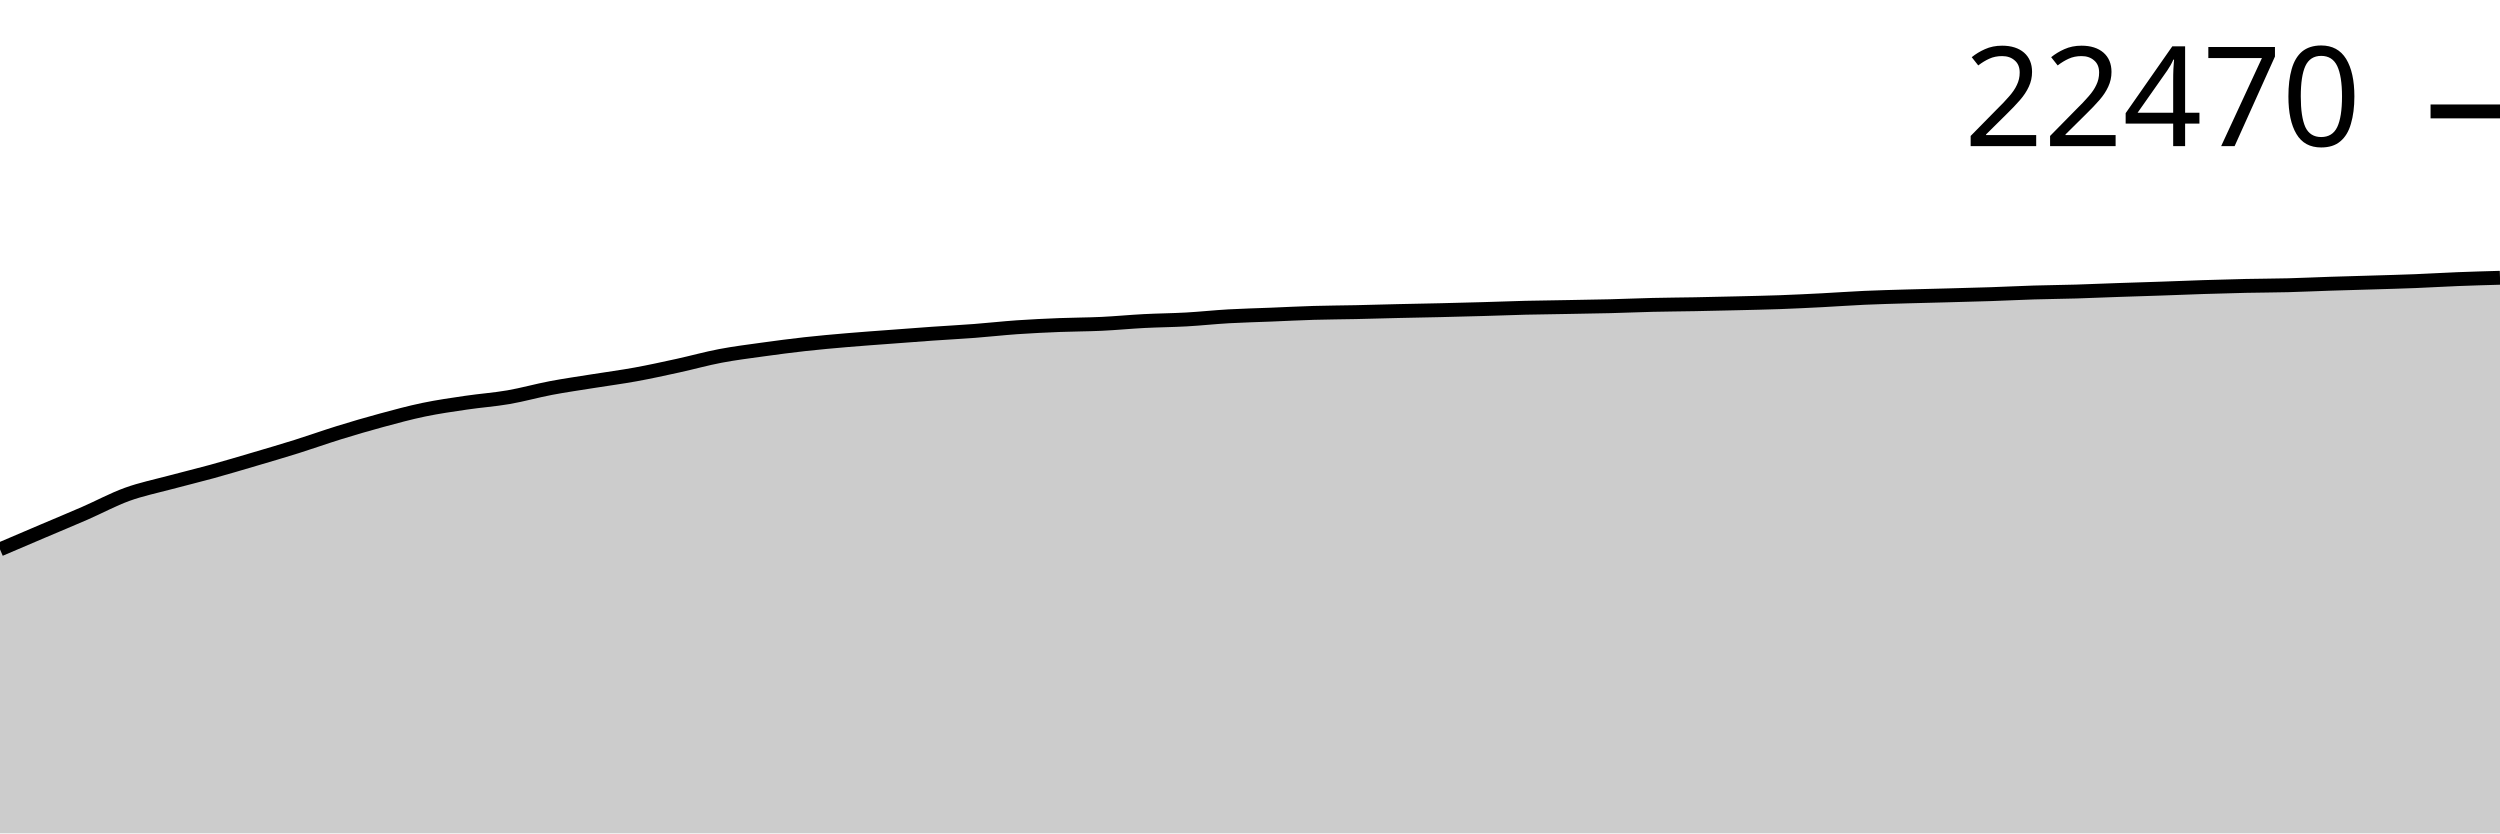
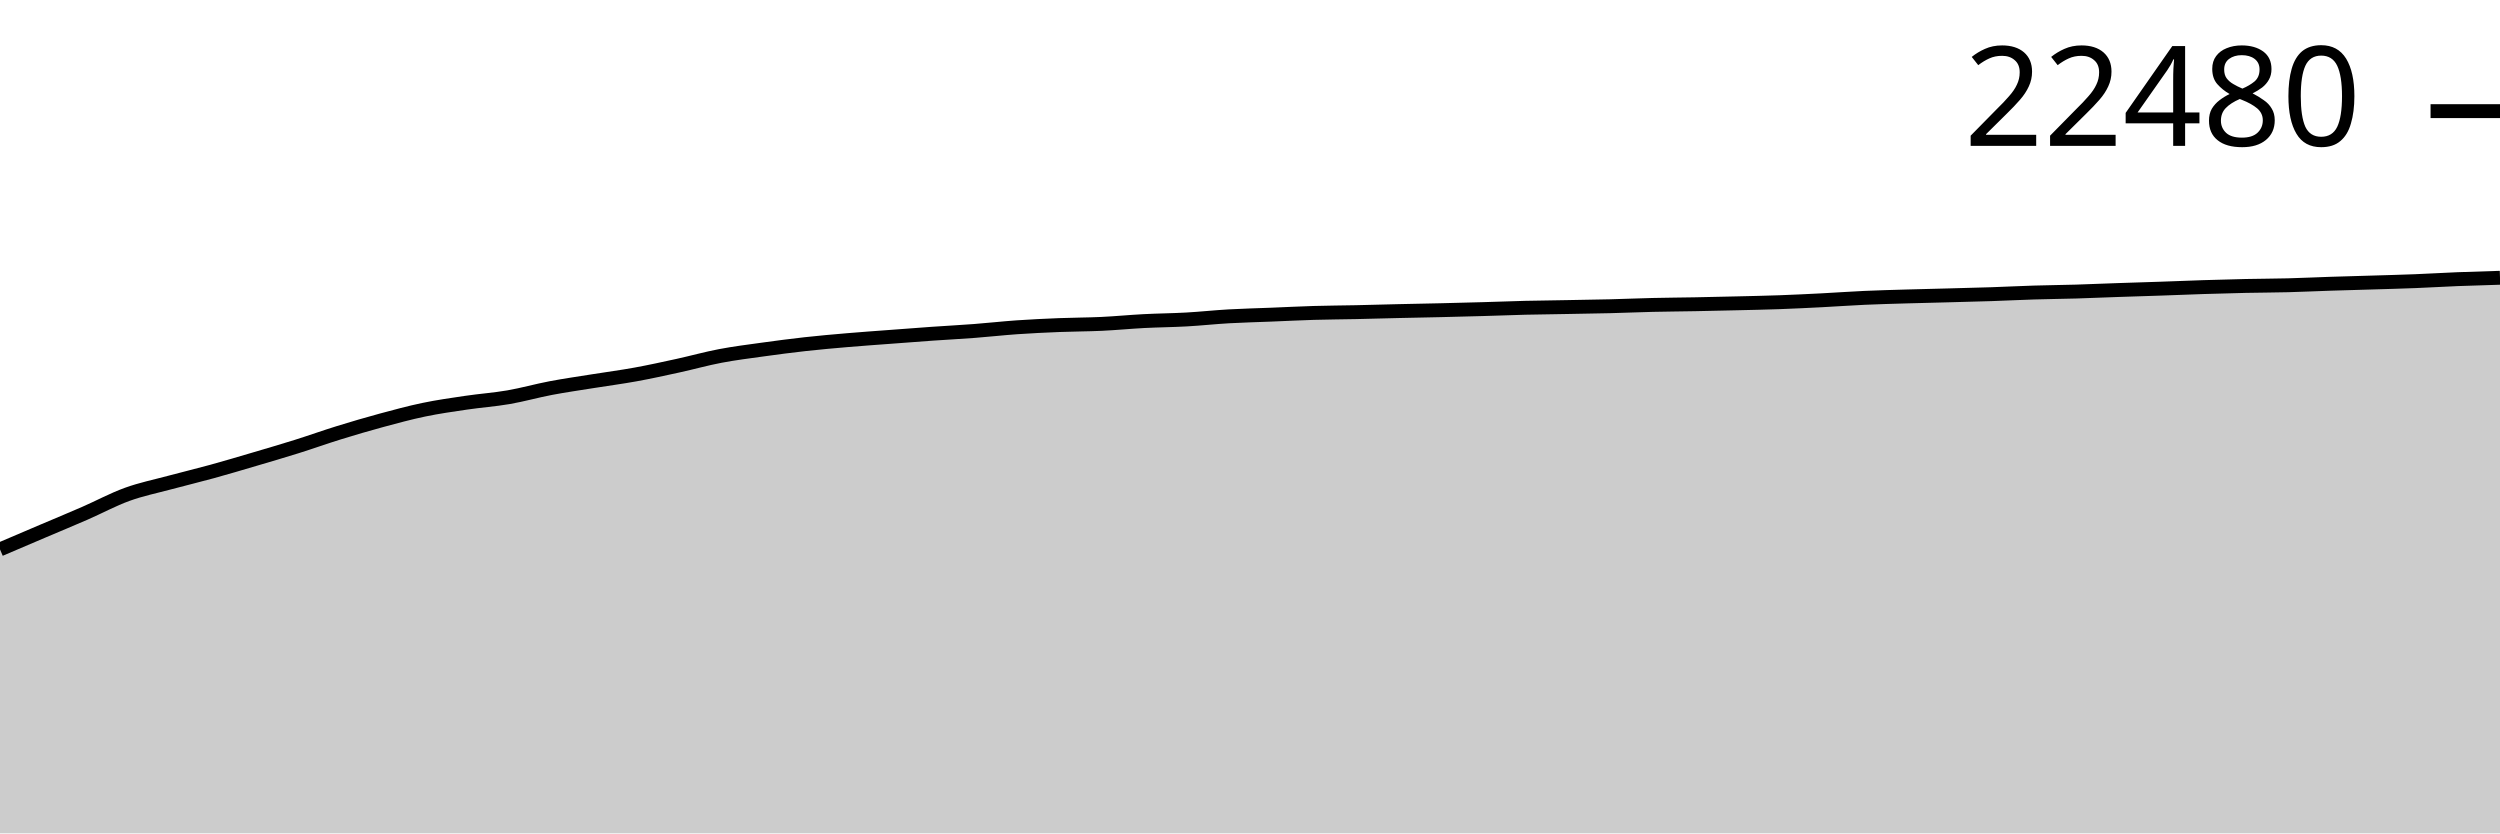
<svg xmlns="http://www.w3.org/2000/svg" viewBox="0 0 180 60">
  <g transform="translate(0,20)">
-     <path class="area" fill="rgba(0, 0, 0, 0.2)" d="M0,19.556C1.017,19.121,2.034,18.686,3.051,18.254C4.068,17.821,5.085,17.401,6.102,16.958C7.119,16.515,8.136,15.962,9.153,15.593C10.169,15.225,11.186,15.02,12.203,14.747C13.22,14.473,14.237,14.231,15.254,13.951C16.271,13.671,17.288,13.367,18.305,13.067C19.322,12.767,20.339,12.471,21.356,12.151C22.373,11.832,23.39,11.467,24.407,11.152C25.424,10.837,26.441,10.539,27.458,10.264C28.475,9.988,29.492,9.712,30.508,9.5C31.525,9.289,32.542,9.144,33.559,8.994C34.576,8.843,35.593,8.774,36.61,8.598C37.627,8.422,38.644,8.132,39.661,7.939C40.678,7.746,41.695,7.603,42.712,7.439C43.729,7.276,44.746,7.144,45.763,6.958C46.78,6.773,47.797,6.549,48.814,6.327C49.831,6.105,50.847,5.819,51.864,5.626C52.881,5.432,53.898,5.307,54.915,5.165C55.932,5.024,56.949,4.89,57.966,4.777C58.983,4.664,60,4.575,61.017,4.488C62.034,4.4,63.051,4.331,64.068,4.254C65.085,4.177,66.102,4.099,67.119,4.027C68.136,3.956,69.153,3.904,70.169,3.826C71.186,3.749,72.203,3.633,73.22,3.562C74.237,3.492,75.254,3.444,76.271,3.403C77.288,3.362,78.305,3.365,79.322,3.317C80.339,3.269,81.356,3.169,82.373,3.116C83.39,3.063,84.407,3.057,85.424,3C86.441,2.943,87.458,2.831,88.475,2.774C89.492,2.716,90.508,2.694,91.525,2.653C92.542,2.612,93.559,2.558,94.576,2.528C95.593,2.498,96.61,2.495,97.627,2.473C98.644,2.451,99.661,2.42,100.678,2.396C101.695,2.373,102.712,2.356,103.729,2.332C104.746,2.308,105.763,2.282,106.78,2.253C107.797,2.224,108.814,2.183,109.831,2.158C110.847,2.134,111.864,2.124,112.881,2.105C113.898,2.087,114.915,2.073,115.932,2.047C116.949,2.022,117.966,1.976,118.983,1.952C120,1.928,121.017,1.923,122.034,1.904C123.051,1.884,124.068,1.861,125.085,1.837C126.102,1.812,127.119,1.792,128.136,1.756C129.153,1.719,130.169,1.669,131.186,1.617C132.203,1.565,133.22,1.489,134.237,1.443C135.254,1.398,136.271,1.372,137.288,1.342C138.305,1.312,139.322,1.29,140.339,1.263C141.356,1.236,142.373,1.211,143.39,1.177C144.407,1.143,145.424,1.091,146.441,1.059C147.458,1.028,148.475,1.02,149.492,0.99C150.508,0.96,151.525,0.914,152.542,0.879C153.559,0.844,154.576,0.815,155.593,0.78C156.61,0.744,157.627,0.701,158.644,0.669C159.661,0.636,160.678,0.607,161.695,0.585C162.712,0.563,163.729,0.563,164.746,0.537C165.763,0.51,166.78,0.461,167.797,0.428C168.814,0.395,169.831,0.369,170.847,0.338C171.864,0.307,172.881,0.281,173.898,0.241C174.915,0.2,175.932,0.137,176.949,0.097C177.966,0.057,178.983,0.029,180,0L180,40C178.983,40,177.966,40,176.949,40C175.932,40,174.915,40,173.898,40C172.881,40,171.864,40,170.847,40C169.831,40,168.814,40,167.797,40C166.78,40,165.763,40,164.746,40C163.729,40,162.712,40,161.695,40C160.678,40,159.661,40,158.644,40C157.627,40,156.61,40,155.593,40C154.576,40,153.559,40,152.542,40C151.525,40,150.508,40,149.492,40C148.475,40,147.458,40,146.441,40C145.424,40,144.407,40,143.39,40C142.373,40,141.356,40,140.339,40C139.322,40,138.305,40,137.288,40C136.271,40,135.254,40,134.237,40C133.22,40,132.203,40,131.186,40C130.169,40,129.153,40,128.136,40C127.119,40,126.102,40,125.085,40C124.068,40,123.051,40,122.034,40C121.017,40,120,40,118.983,40C117.966,40,116.949,40,115.932,40C114.915,40,113.898,40,112.881,40C111.864,40,110.847,40,109.831,40C108.814,40,107.797,40,106.78,40C105.763,40,104.746,40,103.729,40C102.712,40,101.695,40,100.678,40C99.661,40,98.644,40,97.627,40C96.61,40,95.593,40,94.576,40C93.559,40,92.542,40,91.525,40C90.508,40,89.492,40,88.475,40C87.458,40,86.441,40,85.424,40C84.407,40,83.39,40,82.373,40C81.356,40,80.339,40,79.322,40C78.305,40,77.288,40,76.271,40C75.254,40,74.237,40,73.22,40C72.203,40,71.186,40,70.169,40C69.153,40,68.136,40,67.119,40C66.102,40,65.085,40,64.068,40C63.051,40,62.034,40,61.017,40C60,40,58.983,40,57.966,40C56.949,40,55.932,40,54.915,40C53.898,40,52.881,40,51.864,40C50.847,40,49.831,40,48.814,40C47.797,40,46.78,40,45.763,40C44.746,40,43.729,40,42.712,40C41.695,40,40.678,40,39.661,40C38.644,40,37.627,40,36.61,40C35.593,40,34.576,40,33.559,40C32.542,40,31.525,40,30.508,40C29.492,40,28.475,40,27.458,40C26.441,40,25.424,40,24.407,40C23.39,40,22.373,40,21.356,40C20.339,40,19.322,40,18.305,40C17.288,40,16.271,40,15.254,40C14.237,40,13.22,40,12.203,40C11.186,40,10.169,40,9.153,40C8.136,40,7.119,40,6.102,40C5.085,40,4.068,40,3.051,40C2.034,40,1.017,40,0,40Z" />
-     <path class="line" stroke="black" fill="none" d="M0,19.556C1.017,19.121,2.034,18.686,3.051,18.254C4.068,17.821,5.085,17.401,6.102,16.958C7.119,16.515,8.136,15.962,9.153,15.593C10.169,15.225,11.186,15.02,12.203,14.747C13.22,14.473,14.237,14.231,15.254,13.951C16.271,13.671,17.288,13.367,18.305,13.067C19.322,12.767,20.339,12.471,21.356,12.151C22.373,11.832,23.39,11.467,24.407,11.152C25.424,10.837,26.441,10.539,27.458,10.264C28.475,9.988,29.492,9.712,30.508,9.5C31.525,9.289,32.542,9.144,33.559,8.994C34.576,8.843,35.593,8.774,36.61,8.598C37.627,8.422,38.644,8.132,39.661,7.939C40.678,7.746,41.695,7.603,42.712,7.439C43.729,7.276,44.746,7.144,45.763,6.958C46.78,6.773,47.797,6.549,48.814,6.327C49.831,6.105,50.847,5.819,51.864,5.626C52.881,5.432,53.898,5.307,54.915,5.165C55.932,5.024,56.949,4.89,57.966,4.777C58.983,4.664,60,4.575,61.017,4.488C62.034,4.4,63.051,4.331,64.068,4.254C65.085,4.177,66.102,4.099,67.119,4.027C68.136,3.956,69.153,3.904,70.169,3.826C71.186,3.749,72.203,3.633,73.22,3.562C74.237,3.492,75.254,3.444,76.271,3.403C77.288,3.362,78.305,3.365,79.322,3.317C80.339,3.269,81.356,3.169,82.373,3.116C83.39,3.063,84.407,3.057,85.424,3C86.441,2.943,87.458,2.831,88.475,2.774C89.492,2.716,90.508,2.694,91.525,2.653C92.542,2.612,93.559,2.558,94.576,2.528C95.593,2.498,96.61,2.495,97.627,2.473C98.644,2.451,99.661,2.42,100.678,2.396C101.695,2.373,102.712,2.356,103.729,2.332C104.746,2.308,105.763,2.282,106.78,2.253C107.797,2.224,108.814,2.183,109.831,2.158C110.847,2.134,111.864,2.124,112.881,2.105C113.898,2.087,114.915,2.073,115.932,2.047C116.949,2.022,117.966,1.976,118.983,1.952C120,1.928,121.017,1.923,122.034,1.904C123.051,1.884,124.068,1.861,125.085,1.837C126.102,1.812,127.119,1.792,128.136,1.756C129.153,1.719,130.169,1.669,131.186,1.617C132.203,1.565,133.22,1.489,134.237,1.443C135.254,1.398,136.271,1.372,137.288,1.342C138.305,1.312,139.322,1.29,140.339,1.263C141.356,1.236,142.373,1.211,143.39,1.177C144.407,1.143,145.424,1.091,146.441,1.059C147.458,1.028,148.475,1.02,149.492,0.99C150.508,0.96,151.525,0.914,152.542,0.879C153.559,0.844,154.576,0.815,155.593,0.78C156.61,0.744,157.627,0.701,158.644,0.669C159.661,0.636,160.678,0.607,161.695,0.585C162.712,0.563,163.729,0.563,164.746,0.537C165.763,0.51,166.78,0.461,167.797,0.428C168.814,0.395,169.831,0.369,170.847,0.338C171.864,0.307,172.881,0.281,173.898,0.241C174.915,0.2,175.932,0.137,176.949,0.097C177.966,0.057,178.983,0.029,180,0" />
-     <path class="axis-ceiling" stroke-width="1" stroke="black" fill="none" d="M175,-11.978L180,-11.978" />
-     <text class="axis-ceiling-label" font-family="sans-serif" text-anchor="end" font-size="10px" x="170" y="-9.478">22470</text>
+     <path class="area" fill="rgba(0, 0, 0, 0.2)" d="M0,19.557C1.017,19.122,2.034,18.688,3.051,18.255C4.068,17.822,5.085,17.403,6.102,16.959C7.119,16.516,8.136,15.963,9.153,15.595C10.169,15.226,11.186,15.022,12.203,14.748C13.22,14.474,14.237,14.232,15.254,13.952C16.271,13.673,17.288,13.369,18.305,13.069C19.322,12.769,20.339,12.472,21.356,12.153C22.373,11.834,23.39,11.468,24.407,11.154C25.424,10.839,26.441,10.541,27.458,10.265C28.475,9.99,29.492,9.714,30.508,9.502C31.525,9.29,32.542,9.146,33.559,8.996C34.576,8.845,35.593,8.776,36.61,8.6C37.627,8.424,38.644,8.134,39.661,7.941C40.678,7.748,41.695,7.605,42.712,7.441C43.729,7.278,44.746,7.145,45.763,6.96C46.78,6.775,47.797,6.551,48.814,6.329C49.831,6.107,50.847,5.821,51.864,5.628C52.881,5.434,53.898,5.309,54.915,5.167C55.932,5.026,56.949,4.892,57.966,4.779C58.983,4.666,60,4.577,61.017,4.49C62.034,4.403,63.051,4.333,64.068,4.256C65.085,4.179,66.102,4.101,67.119,4.029C68.136,3.958,69.153,3.906,70.169,3.828C71.186,3.751,72.203,3.635,73.22,3.564C74.237,3.494,75.254,3.446,76.271,3.405C77.288,3.364,78.305,3.367,79.322,3.319C80.339,3.271,81.356,3.171,82.373,3.118C83.39,3.065,84.407,3.059,85.424,3.002C86.441,2.945,87.458,2.834,88.475,2.776C89.492,2.718,90.508,2.696,91.525,2.655C92.542,2.615,93.559,2.561,94.576,2.531C95.593,2.5,96.61,2.497,97.627,2.475C98.644,2.453,99.661,2.422,100.678,2.399C101.695,2.375,102.712,2.358,103.729,2.334C104.746,2.31,105.763,2.284,106.78,2.255C107.797,2.226,108.814,2.185,109.831,2.16C110.847,2.136,111.864,2.126,112.881,2.107C113.898,2.089,114.915,2.075,115.932,2.049C116.949,2.024,117.966,1.978,118.983,1.955C120,1.931,121.017,1.925,122.034,1.906C123.051,1.887,124.068,1.864,125.085,1.839C126.102,1.814,127.119,1.795,128.136,1.758C129.153,1.721,130.169,1.671,131.186,1.619C132.203,1.567,133.22,1.492,134.237,1.446C135.254,1.4,136.271,1.374,137.288,1.344C138.305,1.314,139.322,1.293,140.339,1.265C141.356,1.238,142.373,1.214,143.39,1.18C144.407,1.146,145.424,1.093,146.441,1.062C147.458,1.03,148.475,1.022,149.492,0.992C150.508,0.962,151.525,0.916,152.542,0.881C153.559,0.846,154.576,0.817,155.593,0.782C156.61,0.747,157.627,0.703,158.644,0.671C159.661,0.638,160.678,0.609,161.695,0.588C162.712,0.566,163.729,0.565,164.746,0.539C165.763,0.513,166.78,0.463,167.797,0.43C168.814,0.397,169.831,0.371,170.847,0.34C171.864,0.309,172.881,0.283,173.898,0.243C174.915,0.203,175.932,0.14,176.949,0.099C177.966,0.059,178.983,0.029,180,0L180,40C178.983,40,177.966,40,176.949,40C175.932,40,174.915,40,173.898,40C172.881,40,171.864,40,170.847,40C169.831,40,168.814,40,167.797,40C166.78,40,165.763,40,164.746,40C163.729,40,162.712,40,161.695,40C160.678,40,159.661,40,158.644,40C157.627,40,156.61,40,155.593,40C154.576,40,153.559,40,152.542,40C151.525,40,150.508,40,149.492,40C148.475,40,147.458,40,146.441,40C145.424,40,144.407,40,143.39,40C142.373,40,141.356,40,140.339,40C139.322,40,138.305,40,137.288,40C136.271,40,135.254,40,134.237,40C133.22,40,132.203,40,131.186,40C130.169,40,129.153,40,128.136,40C127.119,40,126.102,40,125.085,40C124.068,40,123.051,40,122.034,40C121.017,40,120,40,118.983,40C117.966,40,116.949,40,115.932,40C114.915,40,113.898,40,112.881,40C111.864,40,110.847,40,109.831,40C108.814,40,107.797,40,106.78,40C105.763,40,104.746,40,103.729,40C102.712,40,101.695,40,100.678,40C99.661,40,98.644,40,97.627,40C96.61,40,95.593,40,94.576,40C93.559,40,92.542,40,91.525,40C90.508,40,89.492,40,88.475,40C87.458,40,86.441,40,85.424,40C84.407,40,83.39,40,82.373,40C81.356,40,80.339,40,79.322,40C78.305,40,77.288,40,76.271,40C75.254,40,74.237,40,73.22,40C72.203,40,71.186,40,70.169,40C69.153,40,68.136,40,67.119,40C66.102,40,65.085,40,64.068,40C63.051,40,62.034,40,61.017,40C60,40,58.983,40,57.966,40C56.949,40,55.932,40,54.915,40C53.898,40,52.881,40,51.864,40C50.847,40,49.831,40,48.814,40C47.797,40,46.78,40,45.763,40C44.746,40,43.729,40,42.712,40C41.695,40,40.678,40,39.661,40C38.644,40,37.627,40,36.61,40C35.593,40,34.576,40,33.559,40C32.542,40,31.525,40,30.508,40C29.492,40,28.475,40,27.458,40C26.441,40,25.424,40,24.407,40C23.39,40,22.373,40,21.356,40C20.339,40,19.322,40,18.305,40C17.288,40,16.271,40,15.254,40C14.237,40,13.22,40,12.203,40C11.186,40,10.169,40,9.153,40C8.136,40,7.119,40,6.102,40C5.085,40,4.068,40,3.051,40C2.034,40,1.017,40,0,40Z" />
+     <path class="line" stroke="black" fill="none" d="M0,19.557C1.017,19.122,2.034,18.688,3.051,18.255C4.068,17.822,5.085,17.403,6.102,16.959C7.119,16.516,8.136,15.963,9.153,15.595C10.169,15.226,11.186,15.022,12.203,14.748C13.22,14.474,14.237,14.232,15.254,13.952C16.271,13.673,17.288,13.369,18.305,13.069C19.322,12.769,20.339,12.472,21.356,12.153C22.373,11.834,23.39,11.468,24.407,11.154C25.424,10.839,26.441,10.541,27.458,10.265C28.475,9.99,29.492,9.714,30.508,9.502C31.525,9.29,32.542,9.146,33.559,8.996C34.576,8.845,35.593,8.776,36.61,8.6C37.627,8.424,38.644,8.134,39.661,7.941C40.678,7.748,41.695,7.605,42.712,7.441C43.729,7.278,44.746,7.145,45.763,6.96C46.78,6.775,47.797,6.551,48.814,6.329C49.831,6.107,50.847,5.821,51.864,5.628C52.881,5.434,53.898,5.309,54.915,5.167C55.932,5.026,56.949,4.892,57.966,4.779C58.983,4.666,60,4.577,61.017,4.49C62.034,4.403,63.051,4.333,64.068,4.256C65.085,4.179,66.102,4.101,67.119,4.029C68.136,3.958,69.153,3.906,70.169,3.828C71.186,3.751,72.203,3.635,73.22,3.564C74.237,3.494,75.254,3.446,76.271,3.405C77.288,3.364,78.305,3.367,79.322,3.319C80.339,3.271,81.356,3.171,82.373,3.118C83.39,3.065,84.407,3.059,85.424,3.002C86.441,2.945,87.458,2.834,88.475,2.776C89.492,2.718,90.508,2.696,91.525,2.655C92.542,2.615,93.559,2.561,94.576,2.531C95.593,2.5,96.61,2.497,97.627,2.475C98.644,2.453,99.661,2.422,100.678,2.399C101.695,2.375,102.712,2.358,103.729,2.334C104.746,2.31,105.763,2.284,106.78,2.255C107.797,2.226,108.814,2.185,109.831,2.16C110.847,2.136,111.864,2.126,112.881,2.107C113.898,2.089,114.915,2.075,115.932,2.049C116.949,2.024,117.966,1.978,118.983,1.955C120,1.931,121.017,1.925,122.034,1.906C123.051,1.887,124.068,1.864,125.085,1.839C126.102,1.814,127.119,1.795,128.136,1.758C129.153,1.721,130.169,1.671,131.186,1.619C132.203,1.567,133.22,1.492,134.237,1.446C135.254,1.4,136.271,1.374,137.288,1.344C138.305,1.314,139.322,1.293,140.339,1.265C141.356,1.238,142.373,1.214,143.39,1.18C144.407,1.146,145.424,1.093,146.441,1.062C147.458,1.03,148.475,1.022,149.492,0.992C150.508,0.962,151.525,0.916,152.542,0.881C153.559,0.846,154.576,0.817,155.593,0.782C156.61,0.747,157.627,0.703,158.644,0.671C159.661,0.638,160.678,0.609,161.695,0.588C162.712,0.566,163.729,0.565,164.746,0.539C165.763,0.513,166.78,0.463,167.797,0.43C168.814,0.397,169.831,0.371,170.847,0.34C171.864,0.309,172.881,0.283,173.898,0.243C174.915,0.203,175.932,0.14,176.949,0.099C177.966,0.059,178.983,0.029,180,0" />
+     <path class="axis-ceiling" stroke-width="1" stroke="black" fill="none" d="M175,-11.998L180,-11.998" />
+     <text class="axis-ceiling-label" font-family="sans-serif" text-anchor="end" font-size="10px" x="170" y="-9.498">22480</text>
  </g>
</svg>
